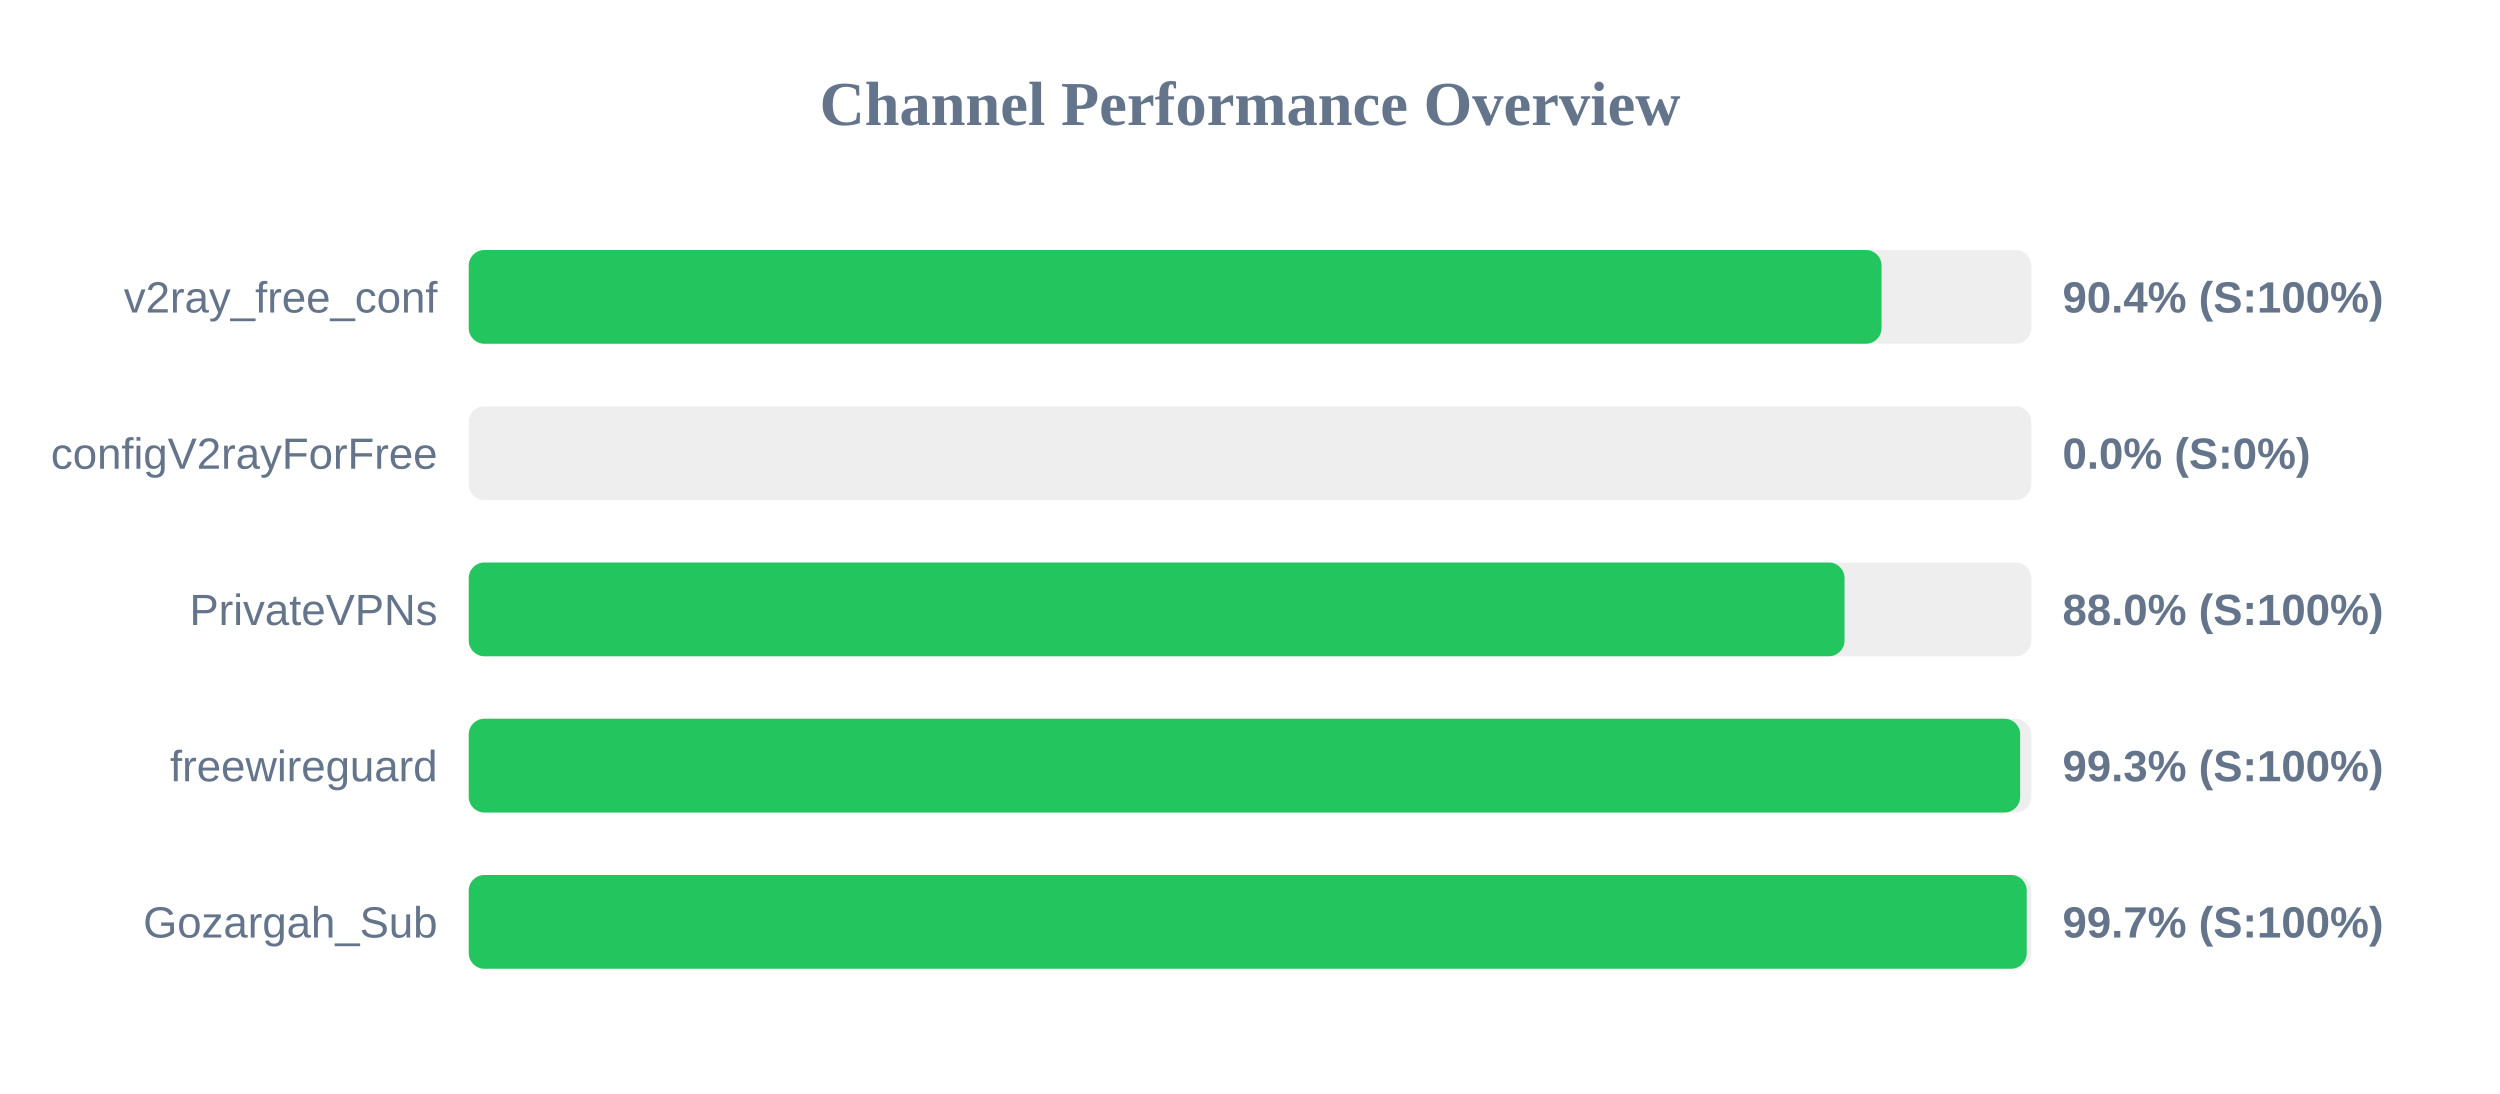
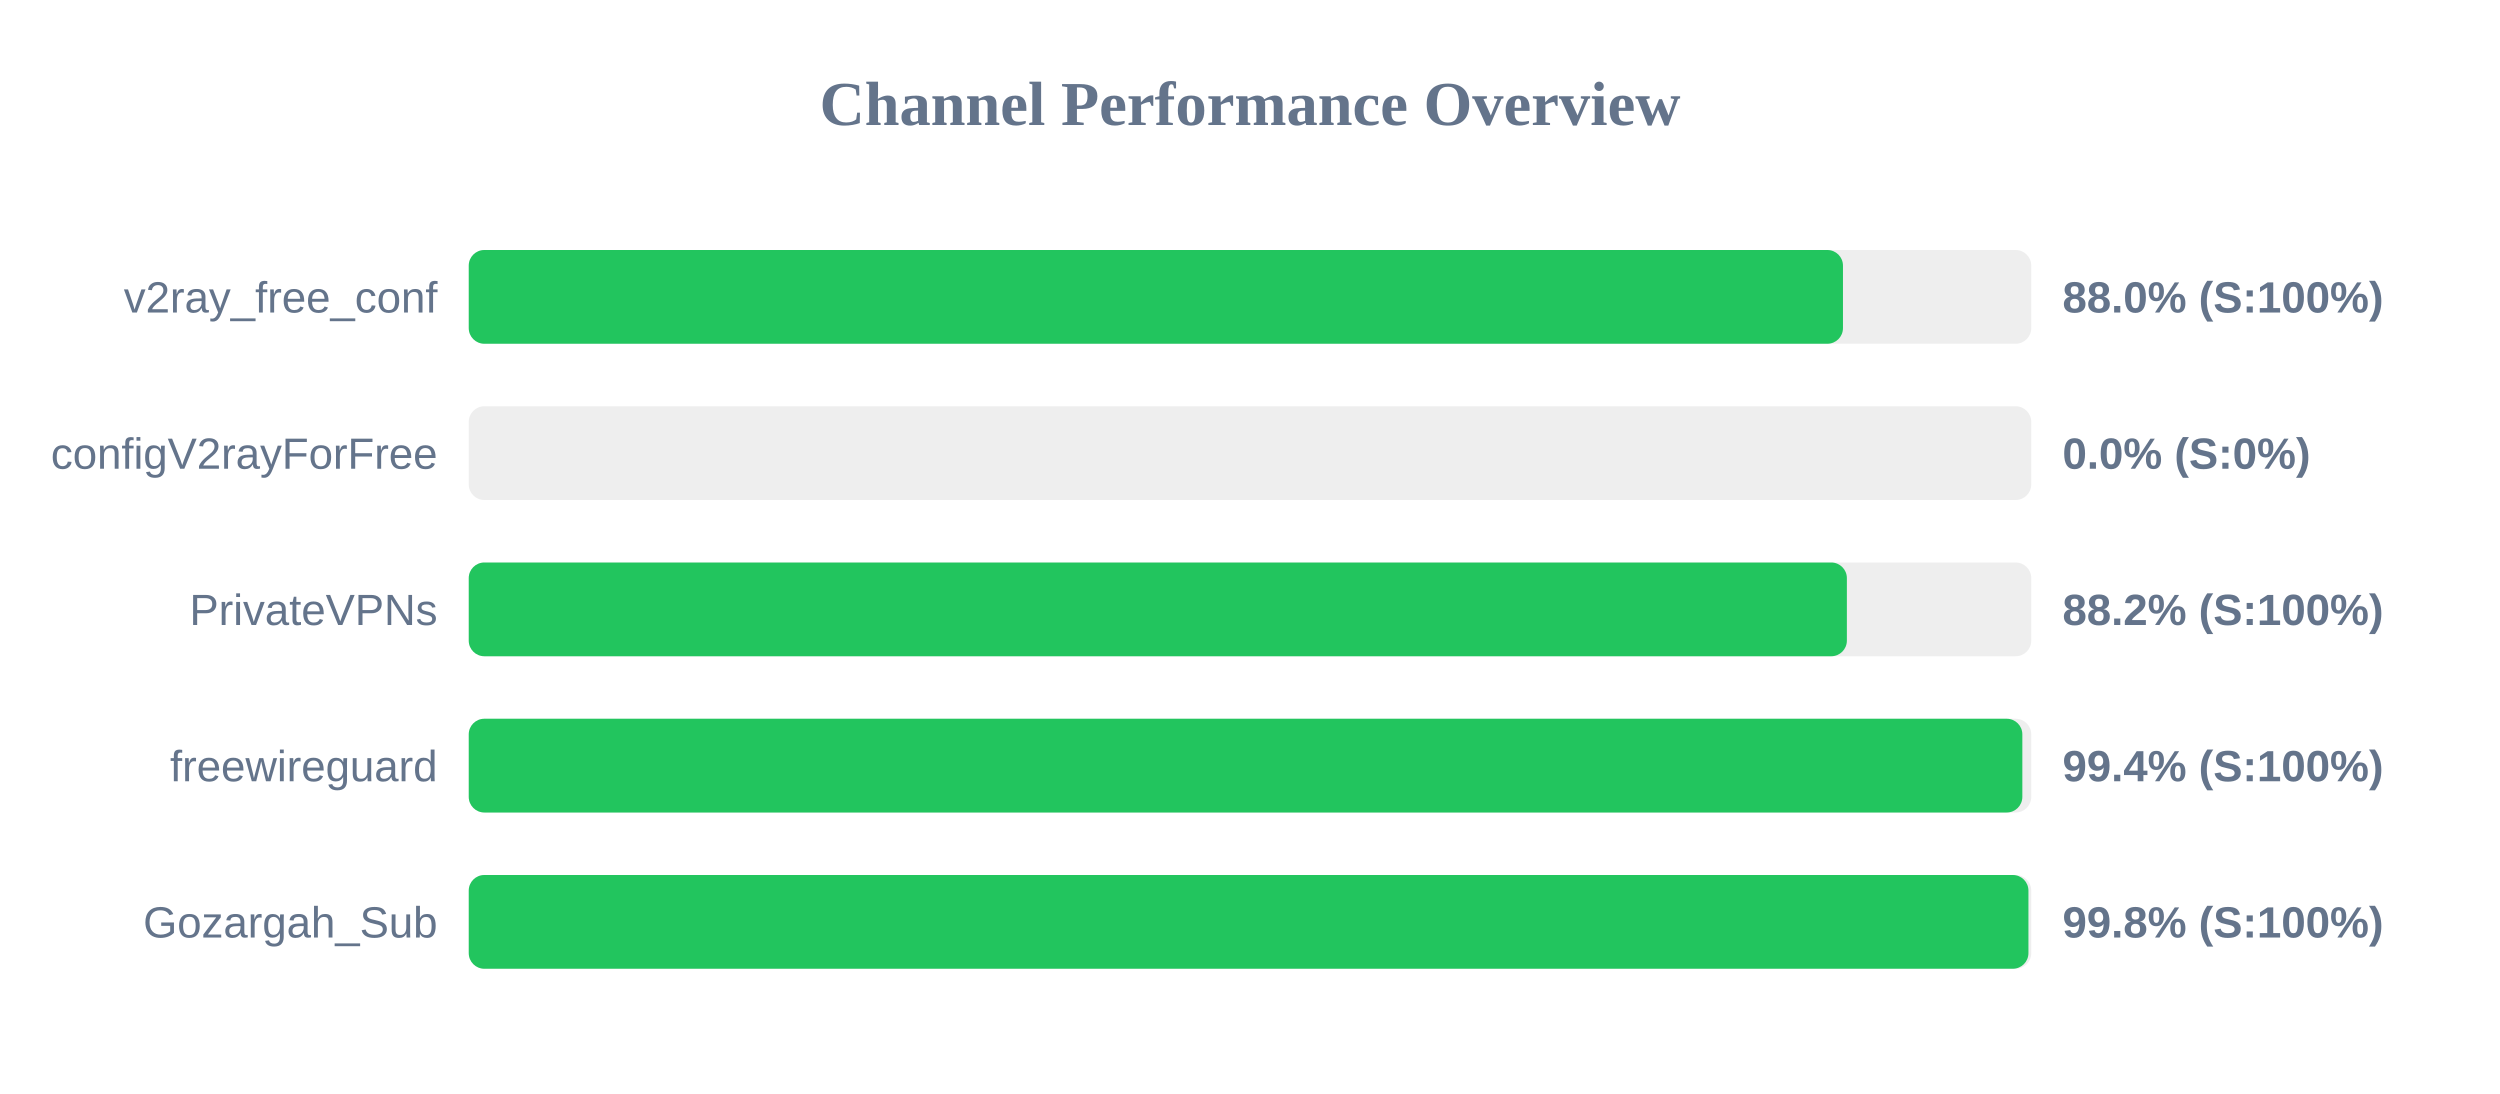
<svg xmlns="http://www.w3.org/2000/svg" width="800" height="350" version="1.1">
  <style>
        .row { font: 14px Arial; fill: #64748b; }
        .score { font: bold 14px Arial; fill: #64748b; }
    </style>
  <text x="400" y="40" text-anchor="middle" font-size="20px" font-weight="bold" fill="#64748b">Channel Performance Overview</text>
  <rect x="150" y="80" width="500" height="30" fill="#eee" rx="5" />
-   <rect x="150" y="80" width="452.1" height="30" fill="#22c55e" rx="5" />
+   <rect x="150" y="80" width="439.75" height="30" fill="#22c55e" rx="5" />
  <text x="140" y="100" text-anchor="end" class="row">v2ray_free_conf</text>
-   <text x="660" y="100" text-anchor="start" class="score">90.4% (S:100%)</text>
+   <text x="660" y="100" text-anchor="start" class="score">88.0% (S:100%)</text>
  <rect x="150" y="130" width="500" height="30" fill="#eee" rx="5" />
  <rect x="150" y="130" width="0.0" height="30" fill="#ef4444" rx="5" />
  <text x="140" y="150" text-anchor="end" class="row">configV2rayForFree</text>
  <text x="660" y="150" text-anchor="start" class="score">0.0% (S:0%)</text>
  <rect x="150" y="180" width="500" height="30" fill="#eee" rx="5" />
-   <rect x="150" y="180" width="440.25" height="30" fill="#22c55e" rx="5" />
+   <rect x="150" y="180" width="441.0" height="30" fill="#22c55e" rx="5" />
  <text x="140" y="200" text-anchor="end" class="row">PrivateVPNs</text>
-   <text x="660" y="200" text-anchor="start" class="score">88.0% (S:100%)</text>
+   <text x="660" y="200" text-anchor="start" class="score">88.2% (S:100%)</text>
  <rect x="150" y="230" width="500" height="30" fill="#eee" rx="5" />
-   <rect x="150" y="230" width="496.45" height="30" fill="#22c55e" rx="5" />
+   <rect x="150" y="230" width="497.15" height="30" fill="#22c55e" rx="5" />
  <text x="140" y="250" text-anchor="end" class="row">freewireguard</text>
-   <text x="660" y="250" text-anchor="start" class="score">99.3% (S:100%)</text>
+   <text x="660" y="250" text-anchor="start" class="score">99.4% (S:100%)</text>
  <rect x="150" y="280" width="500" height="30" fill="#eee" rx="5" />
-   <rect x="150" y="280" width="498.55" height="30" fill="#22c55e" rx="5" />
+   <rect x="150" y="280" width="499.1" height="30" fill="#22c55e" rx="5" />
  <text x="140" y="300" text-anchor="end" class="row">Gozargah_Sub</text>
-   <text x="660" y="300" text-anchor="start" class="score">99.7% (S:100%)</text>
+   <text x="660" y="300" text-anchor="start" class="score">99.8% (S:100%)</text>
</svg>
